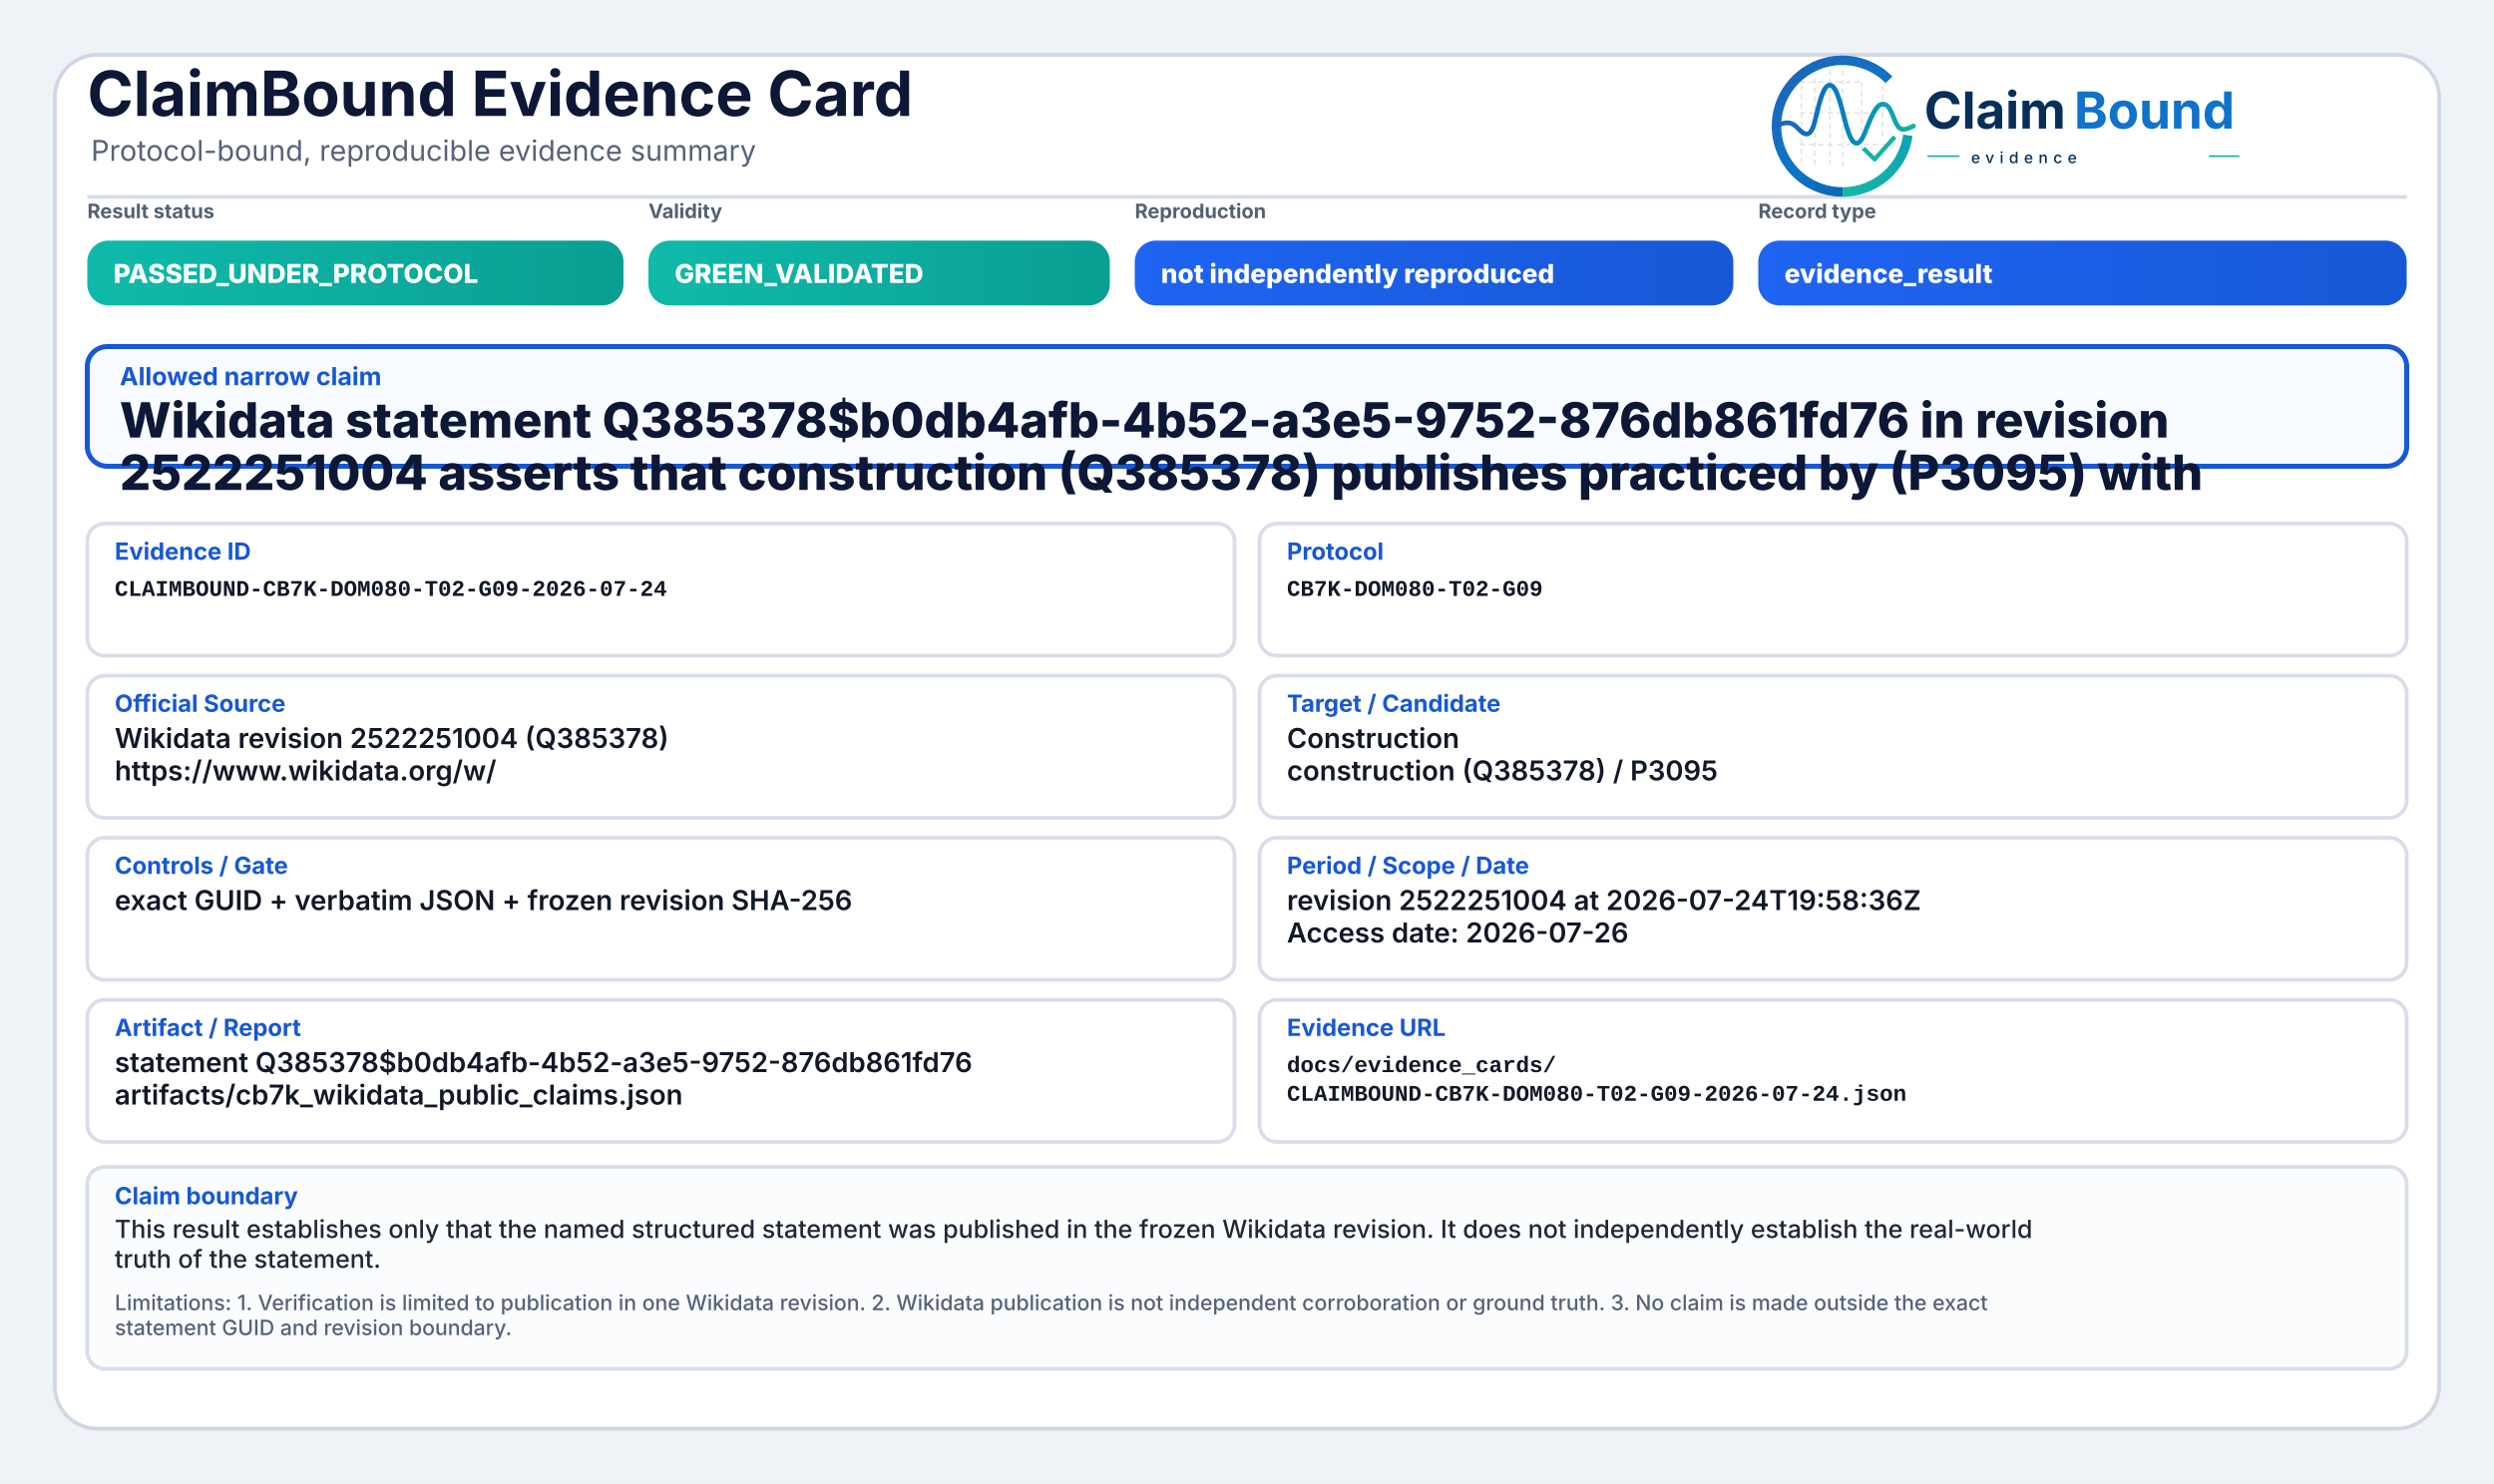
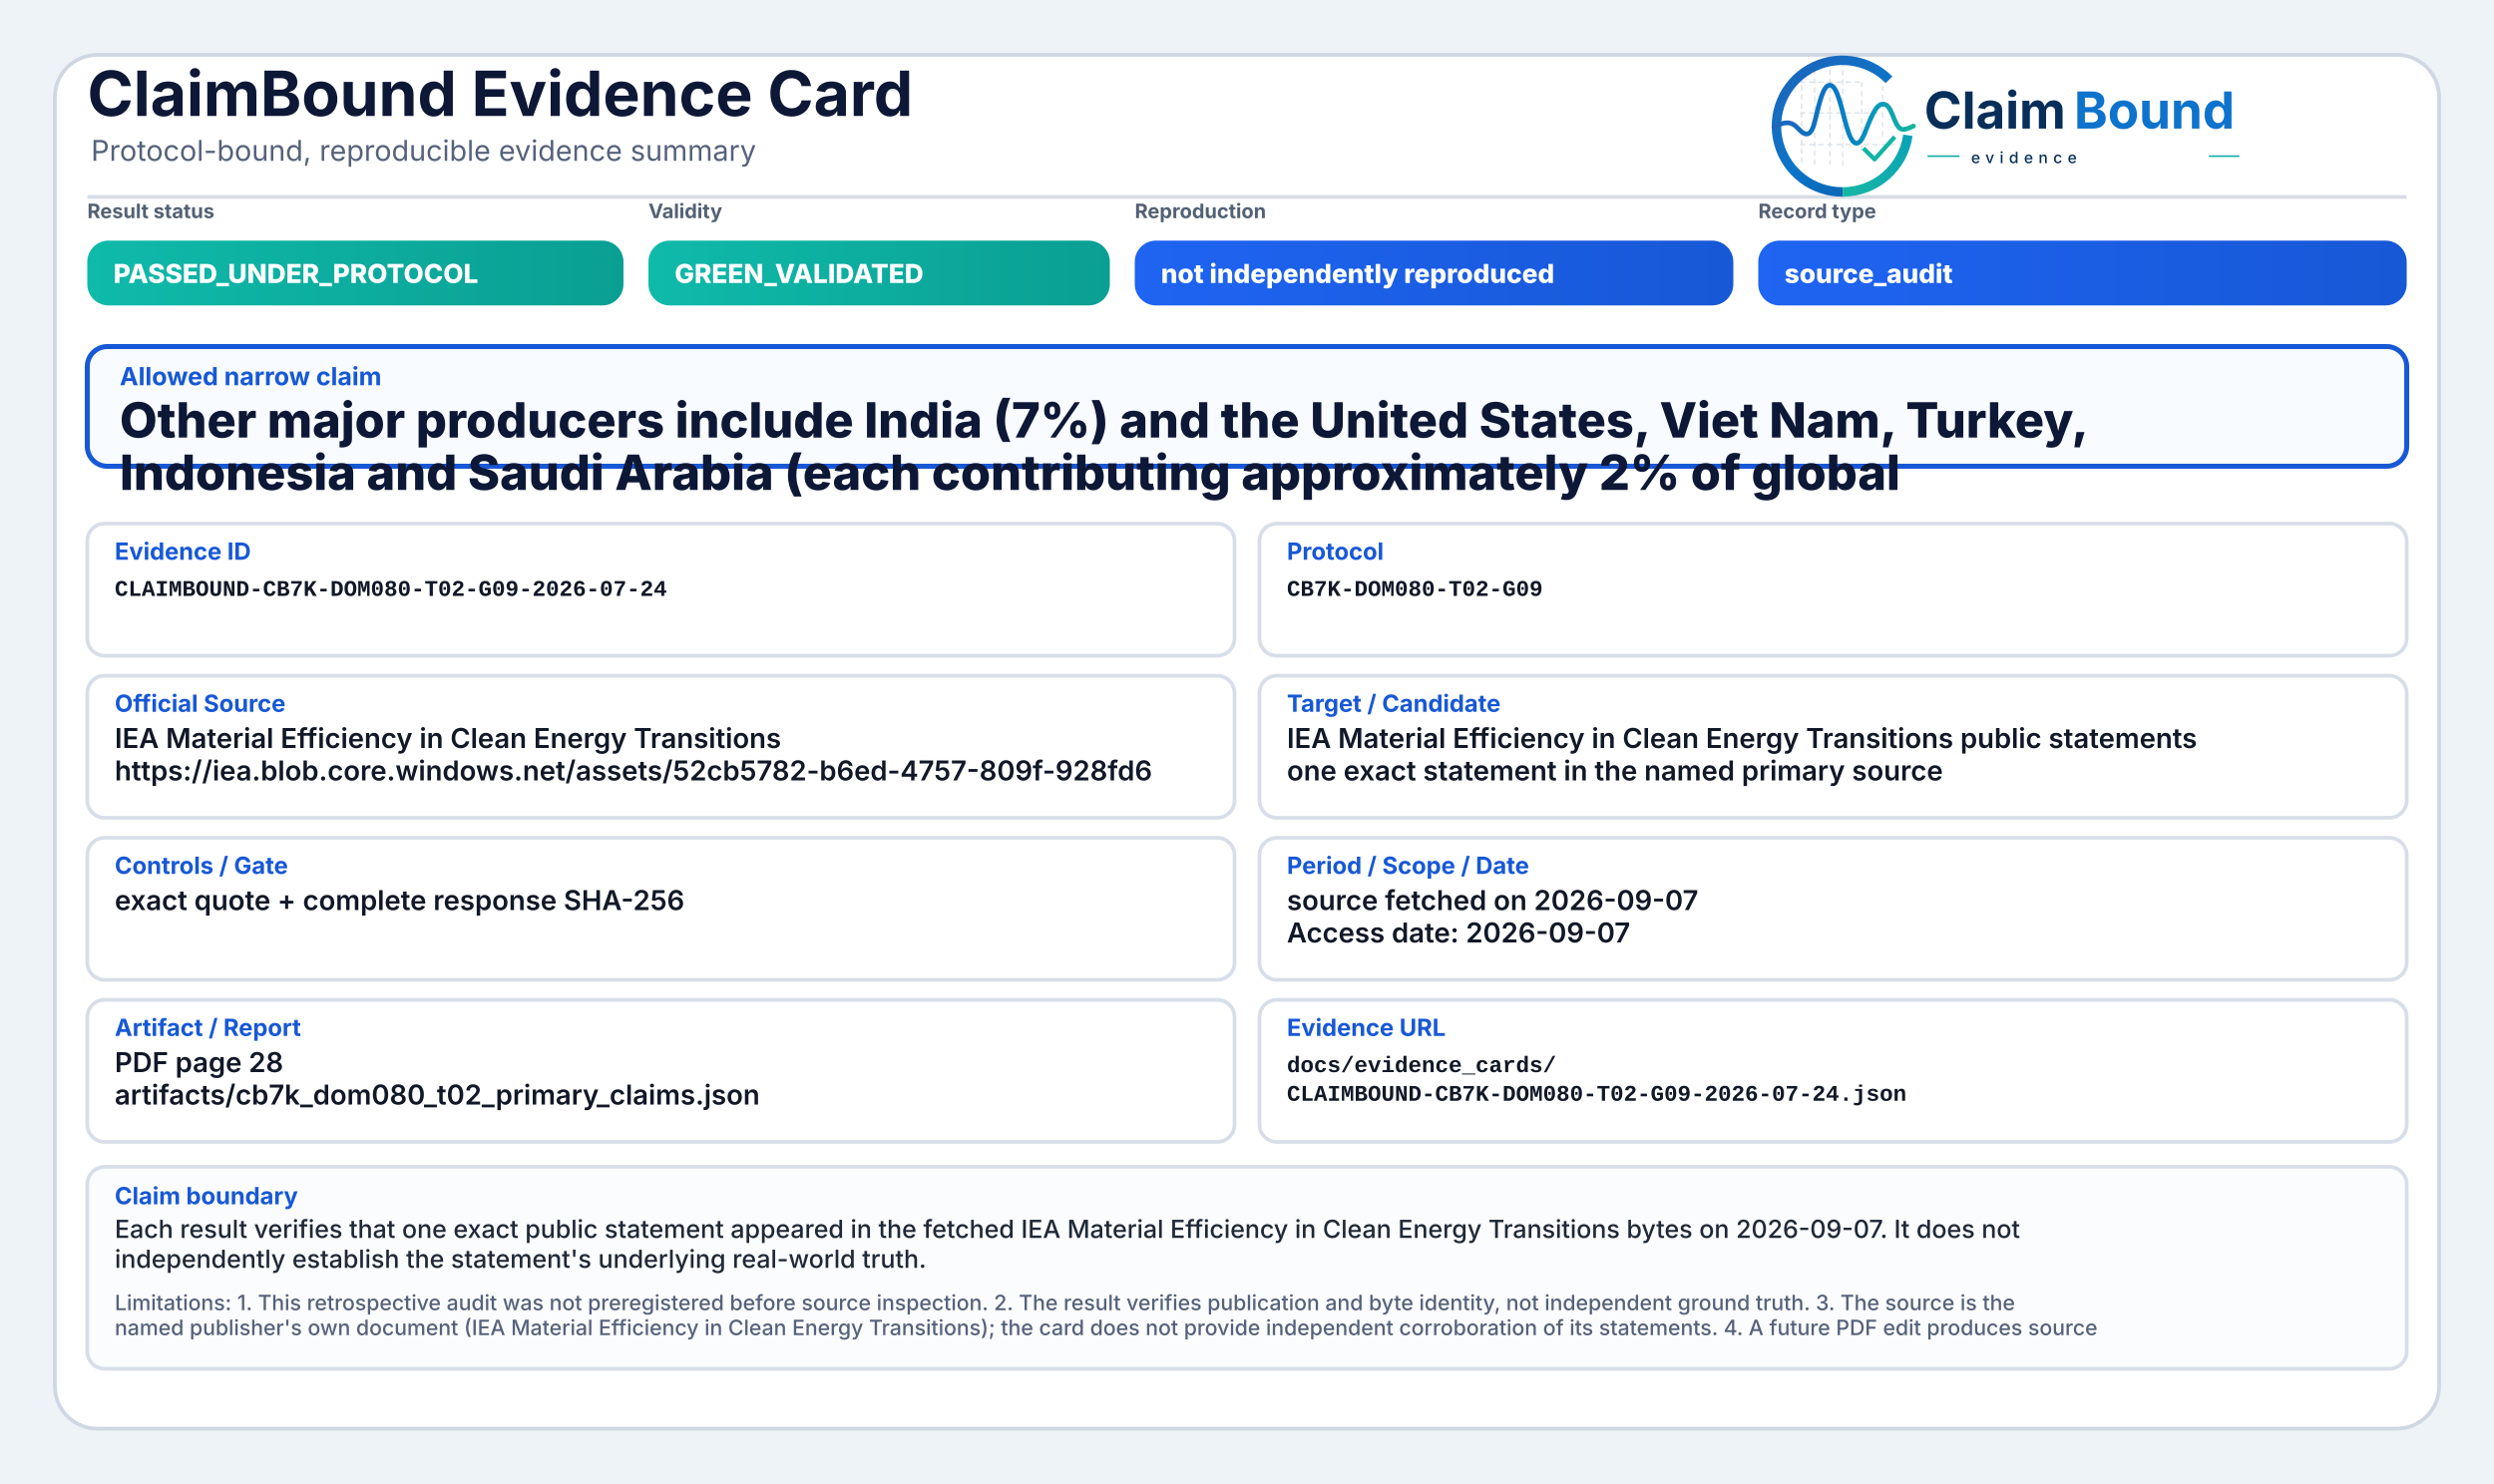
<svg xmlns="http://www.w3.org/2000/svg" width="2000" height="1190" viewBox="0 0 2000 1190" role="img" aria-label="ClaimBound Evidence Card">
  <defs>
    <linearGradient id="greenGrad" x1="0" y1="0" x2="1" y2="0">
      <stop offset="0%" stop-color="#0fbaaa" />
      <stop offset="100%" stop-color="#0a9f93" />
    </linearGradient>
    <linearGradient id="yellowGrad" x1="0" y1="0" x2="1" y2="0">
      <stop offset="0%" stop-color="#fbbf24" />
      <stop offset="100%" stop-color="#d97706" />
    </linearGradient>
    <linearGradient id="amberGrad" x1="0" y1="0" x2="1" y2="0">
      <stop offset="0%" stop-color="#f97316" />
      <stop offset="100%" stop-color="#c2410c" />
    </linearGradient>
    <linearGradient id="redGrad" x1="0" y1="0" x2="1" y2="0">
      <stop offset="0%" stop-color="#ef4444" />
      <stop offset="100%" stop-color="#b91c1c" />
    </linearGradient>
    <linearGradient id="grayGrad" x1="0" y1="0" x2="1" y2="0">
      <stop offset="0%" stop-color="#64748b" />
      <stop offset="100%" stop-color="#475569" />
    </linearGradient>
    <linearGradient id="blueGrad" x1="0" y1="0" x2="1" y2="0">
      <stop offset="0%" stop-color="#1f64f2" />
      <stop offset="100%" stop-color="#1758d6" />
    </linearGradient>
    <linearGradient id="logoRingBlue" x1="73" y1="453" x2="348" y2="793" gradientUnits="userSpaceOnUse">
      <stop offset="0" stop-color="#1E64BA" />
      <stop offset="0.55" stop-color="#0C75C8" />
      <stop offset="1" stop-color="#0A5FAB" />
    </linearGradient>
    <linearGradient id="logoRingTeal" x1="221" y1="792" x2="403" y2="594" gradientUnits="userSpaceOnUse">
      <stop offset="0" stop-color="#18B7A3" />
      <stop offset="1" stop-color="#089EBC" />
    </linearGradient>
    <linearGradient id="logoSignalGradient" x1="61" y1="628" x2="404" y2="628" gradientUnits="userSpaceOnUse">
      <stop offset="0" stop-color="#1E64BA" />
      <stop offset="0.43" stop-color="#0877C4" />
      <stop offset="0.72" stop-color="#0A97BB" />
      <stop offset="1" stop-color="#14B69E" />
    </linearGradient>
  </defs>
  <rect x="0" y="0" width="2000" height="1190" fill="#eef3f8" />
  <rect x="44" y="44" width="1912" height="1102" rx="34" fill="#ffffff" stroke="#cfd7e3" stroke-width="3" />
  <path d="M70 158 H1930" stroke="#d7dde7" stroke-width="3" />
  <text x="70" y="93" font-family="Inter, Segoe UI, Arial, sans-serif" font-size="50" font-weight="750" fill="#0d1736">ClaimBound Evidence Card</text>
  <text x="73" y="129" font-family="Inter, Segoe UI, Arial, sans-serif" font-size="23" font-weight="400" fill="#55627a">Protocol-bound, reproducible evidence summary</text>
  <g aria-label="ClaimBound evidence logo" transform="translate(1415,52) scale(0.33) translate(-40,-478)">
    <g stroke-linecap="butt" stroke-linejoin="round">
      <g stroke="#CBD3DC" stroke-width="3.2" stroke-linecap="round" stroke-dasharray="10 12" opacity="0.72">
        <path d="M130 507V714" />
        <path d="M162 490V719" />
        <path d="M199 491V719" />
        <path d="M230 471V726" />
        <path d="M276 521V690" />
        <path d="M327 508V650" />
        <path d="M128 520H277" />
        <path d="M128 595H327" />
        <path d="M128 672H355" />
      </g>
      <path d="M342.6 514.3A160 160 0 1 0 230 787" fill="none" stroke="url(#logoRingBlue)" stroke-width="23" />
      <path d="M230 787A160 160 0 0 0 388.4 649.3" fill="none" stroke="url(#logoRingTeal)" stroke-width="23" />
      <path d="M63 629.5C87 616.4 104.3 613.6 121.2 632.2C140.7 653.8 153.4 651.6 162.1 616.2C173.8 568.5 182.5 527.5 198.9 527.5C217.5 527.5 228.4 590.6 240.3 630.8C253.4 675.4 268.6 682.8 284.6 641.5C303.5 592.9 315.2 567.6 333.7 574.7C352.6 582 355.7 635.1 376.6 634.9C386.2 634.8 394 630.4 402 626.8" fill="none" stroke="url(#logoSignalGradient)" stroke-width="11.5" stroke-linecap="round" />
      <path d="M284 684.5L307.5 707.7L353 657" fill="none" stroke="#12B4A4" stroke-width="10.5" stroke-linecap="square" />
    </g>
    <text x="428" y="633" font-family="Inter, Segoe UI, Arial, sans-serif" font-size="124" font-weight="750" fill="#082F59" text-rendering="geometricPrecision">Claim</text>
    <text x="792" y="633" font-family="Inter, Segoe UI, Arial, sans-serif" font-size="124" font-weight="750" fill="#0E73CC" text-rendering="geometricPrecision">Bound</text>
    <line x1="436" y1="700" x2="514" y2="700" stroke="#11AFA9" stroke-width="4" />
    <text x="542" y="717" font-family="Inter, Segoe UI, Arial, sans-serif" font-size="38" font-weight="500" letter-spacing="13" fill="#082F59">evidence</text>
    <line x1="1120" y1="700" x2="1194" y2="700" stroke="#11AFA9" stroke-width="4" />
  </g>
  <text x="70" y="175" font-family="Inter, Segoe UI, Arial, sans-serif" font-size="16" font-weight="650" fill="#536174">Result status</text>
  <rect x="70" y="193" width="430" height="52" rx="17" fill="url(#greenGrad)" />
  <text x="91" y="227" font-family="Inter, Segoe UI, Arial, sans-serif" font-size="21" font-weight="800" fill="#ffffff">PASSED_UNDER_PROTOCOL</text>
  <text x="520" y="175" font-family="Inter, Segoe UI, Arial, sans-serif" font-size="16" font-weight="650" fill="#536174">Validity</text>
  <rect x="520" y="193" width="370" height="52" rx="17" fill="url(#greenGrad)" />
  <text x="541" y="227" font-family="Inter, Segoe UI, Arial, sans-serif" font-size="21" font-weight="800" fill="#ffffff">GREEN_VALIDATED</text>
  <text x="910" y="175" font-family="Inter, Segoe UI, Arial, sans-serif" font-size="16" font-weight="650" fill="#536174">Reproduction</text>
  <rect x="910" y="193" width="480" height="52" rx="17" fill="url(#blueGrad)" />
  <text x="931" y="227" font-family="Inter, Segoe UI, Arial, sans-serif" font-size="21" font-weight="800" fill="#ffffff">not independently reproduced</text>
  <text x="1410" y="175" font-family="Inter, Segoe UI, Arial, sans-serif" font-size="16" font-weight="650" fill="#536174">Record type</text>
  <rect x="1410" y="193" width="520" height="52" rx="17" fill="url(#blueGrad)" />
-   <text x="1431" y="227" font-family="Inter, Segoe UI, Arial, sans-serif" font-size="21" font-weight="800" fill="#ffffff">evidence_result</text>
+   <text x="1431" y="227" font-family="Inter, Segoe UI, Arial, sans-serif" font-size="21" font-weight="800" fill="#ffffff">source_audit</text>
  <rect x="70" y="278" width="1860" height="96" rx="16" fill="#f8fbff" stroke="#1758d6" stroke-width="4" />
  <text x="96" y="309" font-family="Inter, Segoe UI, Arial, sans-serif" font-size="20" font-weight="750" fill="#1758d6">Allowed narrow claim</text>
-   <text x="96" y="351" font-family="Inter, Segoe UI, Arial, sans-serif" font-size="39" font-weight="800" fill="#0d1736">Wikidata statement Q385378$b0db4afb-4b52-a3e5-9752-876db861fd76 in revision</text>
-   <text x="96" y="393" font-family="Inter, Segoe UI, Arial, sans-serif" font-size="39" font-weight="800" fill="#0d1736">2522251004 asserts that construction (Q385378) publishes practiced by (P3095) with</text>
+   <text x="96" y="351" font-family="Inter, Segoe UI, Arial, sans-serif" font-size="39" font-weight="800" fill="#0d1736">Other major producers include India (7%) and the United States, Viet Nam, Turkey,</text>
+   <text x="96" y="393" font-family="Inter, Segoe UI, Arial, sans-serif" font-size="39" font-weight="800" fill="#0d1736">Indonesia and Saudi Arabia (each contributing approximately 2% of global</text>
  <rect x="70" y="420" width="920" height="106" rx="14" fill="#ffffff" stroke="#d8dee9" stroke-width="3" />
  <text x="92" y="449" font-family="Inter, Segoe UI, Arial, sans-serif" font-size="19" font-weight="750" fill="#1758d6">Evidence ID</text>
  <text x="92" y="478" font-family="SFMono-Regular, Consolas, Liberation Mono, monospace" font-size="18" font-weight="600" fill="#111827">CLAIMBOUND-CB7K-DOM080-T02-G09-2026-07-24</text>
  <rect x="1010" y="420" width="920" height="106" rx="14" fill="#ffffff" stroke="#d8dee9" stroke-width="3" />
  <text x="1032" y="449" font-family="Inter, Segoe UI, Arial, sans-serif" font-size="19" font-weight="750" fill="#1758d6">Protocol</text>
  <text x="1032" y="478" font-family="SFMono-Regular, Consolas, Liberation Mono, monospace" font-size="18" font-weight="600" fill="#111827">CB7K-DOM080-T02-G09</text>
  <rect x="70" y="542" width="920" height="114" rx="14" fill="#ffffff" stroke="#d8dee9" stroke-width="3" />
  <text x="92" y="571" font-family="Inter, Segoe UI, Arial, sans-serif" font-size="19" font-weight="750" fill="#1758d6">Official Source</text>
-   <text x="92" y="600" font-family="Inter, Segoe UI, Arial, sans-serif" font-size="22" font-weight="600" fill="#111827">Wikidata revision 2522251004 (Q385378)</text>
-   <text x="92" y="626" font-family="Inter, Segoe UI, Arial, sans-serif" font-size="22" font-weight="600" fill="#111827">https://www.wikidata.org/w/</text>
+   <text x="92" y="600" font-family="Inter, Segoe UI, Arial, sans-serif" font-size="22" font-weight="600" fill="#111827">IEA Material Efficiency in Clean Energy Transitions</text>
+   <text x="92" y="626" font-family="Inter, Segoe UI, Arial, sans-serif" font-size="22" font-weight="600" fill="#111827">https://iea.blob.core.windows.net/assets/52cb5782-b6ed-4757-809f-928fd6</text>
  <rect x="1010" y="542" width="920" height="114" rx="14" fill="#ffffff" stroke="#d8dee9" stroke-width="3" />
  <text x="1032" y="571" font-family="Inter, Segoe UI, Arial, sans-serif" font-size="19" font-weight="750" fill="#1758d6">Target / Candidate</text>
-   <text x="1032" y="600" font-family="Inter, Segoe UI, Arial, sans-serif" font-size="22" font-weight="600" fill="#111827">Construction</text>
-   <text x="1032" y="626" font-family="Inter, Segoe UI, Arial, sans-serif" font-size="22" font-weight="600" fill="#111827">construction (Q385378) / P3095</text>
+   <text x="1032" y="600" font-family="Inter, Segoe UI, Arial, sans-serif" font-size="22" font-weight="600" fill="#111827">IEA Material Efficiency in Clean Energy Transitions public statements</text>
+   <text x="1032" y="626" font-family="Inter, Segoe UI, Arial, sans-serif" font-size="22" font-weight="600" fill="#111827">one exact statement in the named primary source</text>
  <rect x="70" y="672" width="920" height="114" rx="14" fill="#ffffff" stroke="#d8dee9" stroke-width="3" />
  <text x="92" y="701" font-family="Inter, Segoe UI, Arial, sans-serif" font-size="19" font-weight="750" fill="#1758d6">Controls / Gate</text>
-   <text x="92" y="730" font-family="Inter, Segoe UI, Arial, sans-serif" font-size="22" font-weight="600" fill="#111827">exact GUID + verbatim JSON + frozen revision SHA-256</text>
+   <text x="92" y="730" font-family="Inter, Segoe UI, Arial, sans-serif" font-size="22" font-weight="600" fill="#111827">exact quote + complete response SHA-256</text>
  <rect x="1010" y="672" width="920" height="114" rx="14" fill="#ffffff" stroke="#d8dee9" stroke-width="3" />
  <text x="1032" y="701" font-family="Inter, Segoe UI, Arial, sans-serif" font-size="19" font-weight="750" fill="#1758d6">Period / Scope / Date</text>
-   <text x="1032" y="730" font-family="Inter, Segoe UI, Arial, sans-serif" font-size="22" font-weight="600" fill="#111827">revision 2522251004 at 2026-07-24T19:58:36Z</text>
-   <text x="1032" y="756" font-family="Inter, Segoe UI, Arial, sans-serif" font-size="22" font-weight="600" fill="#111827">Access date: 2026-07-26</text>
+   <text x="1032" y="730" font-family="Inter, Segoe UI, Arial, sans-serif" font-size="22" font-weight="600" fill="#111827">source fetched on 2026-09-07</text>
+   <text x="1032" y="756" font-family="Inter, Segoe UI, Arial, sans-serif" font-size="22" font-weight="600" fill="#111827">Access date: 2026-09-07</text>
  <rect x="70" y="802" width="920" height="114" rx="14" fill="#ffffff" stroke="#d8dee9" stroke-width="3" />
  <text x="92" y="831" font-family="Inter, Segoe UI, Arial, sans-serif" font-size="19" font-weight="750" fill="#1758d6">Artifact / Report</text>
-   <text x="92" y="860" font-family="Inter, Segoe UI, Arial, sans-serif" font-size="22" font-weight="600" fill="#111827">statement Q385378$b0db4afb-4b52-a3e5-9752-876db861fd76</text>
-   <text x="92" y="886" font-family="Inter, Segoe UI, Arial, sans-serif" font-size="22" font-weight="600" fill="#111827">artifacts/cb7k_wikidata_public_claims.json</text>
+   <text x="92" y="860" font-family="Inter, Segoe UI, Arial, sans-serif" font-size="22" font-weight="600" fill="#111827">PDF page 28</text>
+   <text x="92" y="886" font-family="Inter, Segoe UI, Arial, sans-serif" font-size="22" font-weight="600" fill="#111827">artifacts/cb7k_dom080_t02_primary_claims.json</text>
  <rect x="1010" y="802" width="920" height="114" rx="14" fill="#ffffff" stroke="#d8dee9" stroke-width="3" />
  <text x="1032" y="831" font-family="Inter, Segoe UI, Arial, sans-serif" font-size="19" font-weight="750" fill="#1758d6">Evidence URL</text>
  <text x="1032" y="860" font-family="SFMono-Regular, Consolas, Liberation Mono, monospace" font-size="18" font-weight="600" fill="#111827">docs/evidence_cards/</text>
  <text x="1032" y="883" font-family="SFMono-Regular, Consolas, Liberation Mono, monospace" font-size="18" font-weight="600" fill="#111827">CLAIMBOUND-CB7K-DOM080-T02-G09-2026-07-24.json</text>
  <rect x="70" y="936" width="1860" height="162" rx="14" fill="#fbfcfe" stroke="#d8dee9" stroke-width="3" />
  <text x="92" y="966" font-family="Inter, Segoe UI, Arial, sans-serif" font-size="19" font-weight="750" fill="#1758d6">Claim boundary</text>
-   <text x="92" y="993" font-family="Inter, Segoe UI, Arial, sans-serif" font-size="20" font-weight="500" fill="#1f2937">This result establishes only that the named structured statement was published in the frozen Wikidata revision. It does not independently establish the real-world</text>
-   <text x="92" y="1017" font-family="Inter, Segoe UI, Arial, sans-serif" font-size="20" font-weight="500" fill="#1f2937">truth of the statement.</text>
-   <text x="92" y="1051" font-family="Inter, Segoe UI, Arial, sans-serif" font-size="17" font-weight="500" fill="#55627a">Limitations: 1. Verification is limited to publication in one Wikidata revision. 2. Wikidata publication is not independent corroboration or ground truth. 3. No claim is made outside the exact</text>
-   <text x="92" y="1071" font-family="Inter, Segoe UI, Arial, sans-serif" font-size="17" font-weight="500" fill="#55627a">statement GUID and revision boundary.</text>
+   <text x="92" y="993" font-family="Inter, Segoe UI, Arial, sans-serif" font-size="20" font-weight="500" fill="#1f2937">Each result verifies that one exact public statement appeared in the fetched IEA Material Efficiency in Clean Energy Transitions bytes on 2026-09-07. It does not</text>
+   <text x="92" y="1017" font-family="Inter, Segoe UI, Arial, sans-serif" font-size="20" font-weight="500" fill="#1f2937">independently establish the statement's underlying real-world truth.</text>
+   <text x="92" y="1051" font-family="Inter, Segoe UI, Arial, sans-serif" font-size="17" font-weight="500" fill="#55627a">Limitations: 1. This retrospective audit was not preregistered before source inspection. 2. The result verifies publication and byte identity, not independent ground truth. 3. The source is the</text>
+   <text x="92" y="1071" font-family="Inter, Segoe UI, Arial, sans-serif" font-size="17" font-weight="500" fill="#55627a">named publisher's own document (IEA Material Efficiency in Clean Energy Transitions); the card does not provide independent corroboration of its statements. 4. A future PDF edit produces source</text>
</svg>
